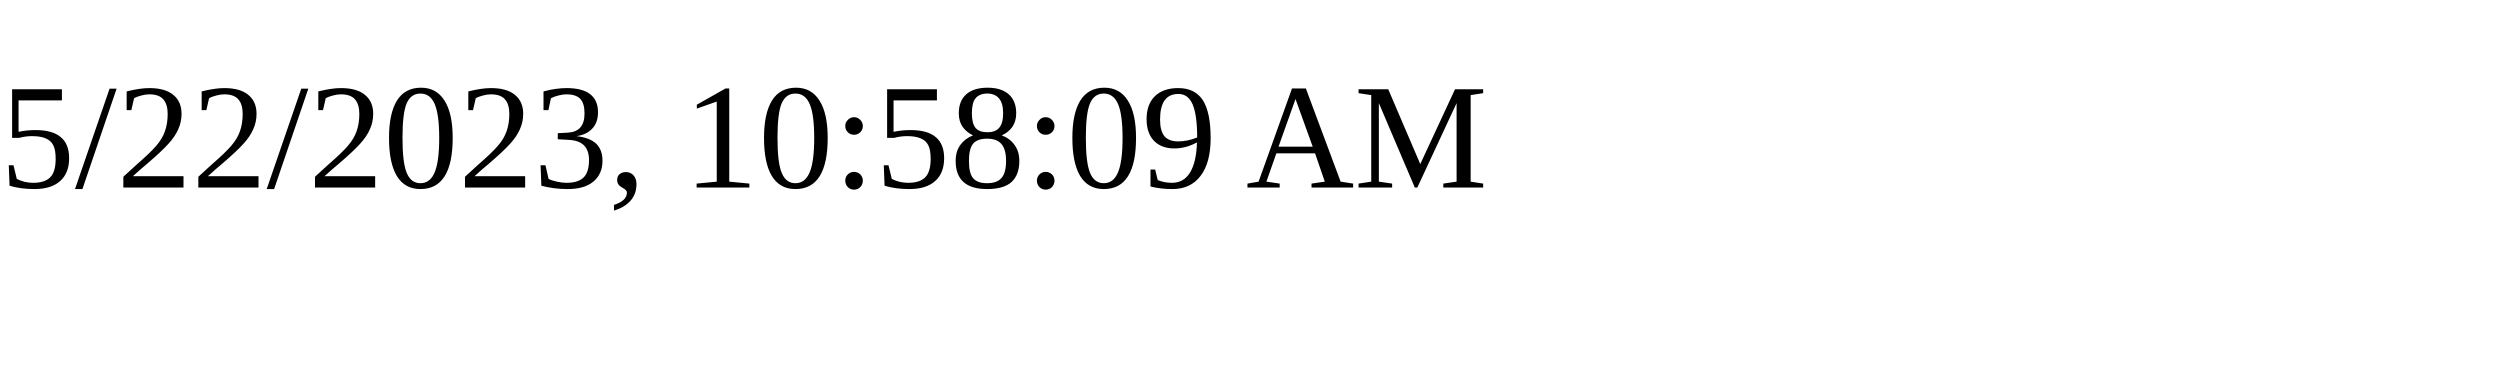
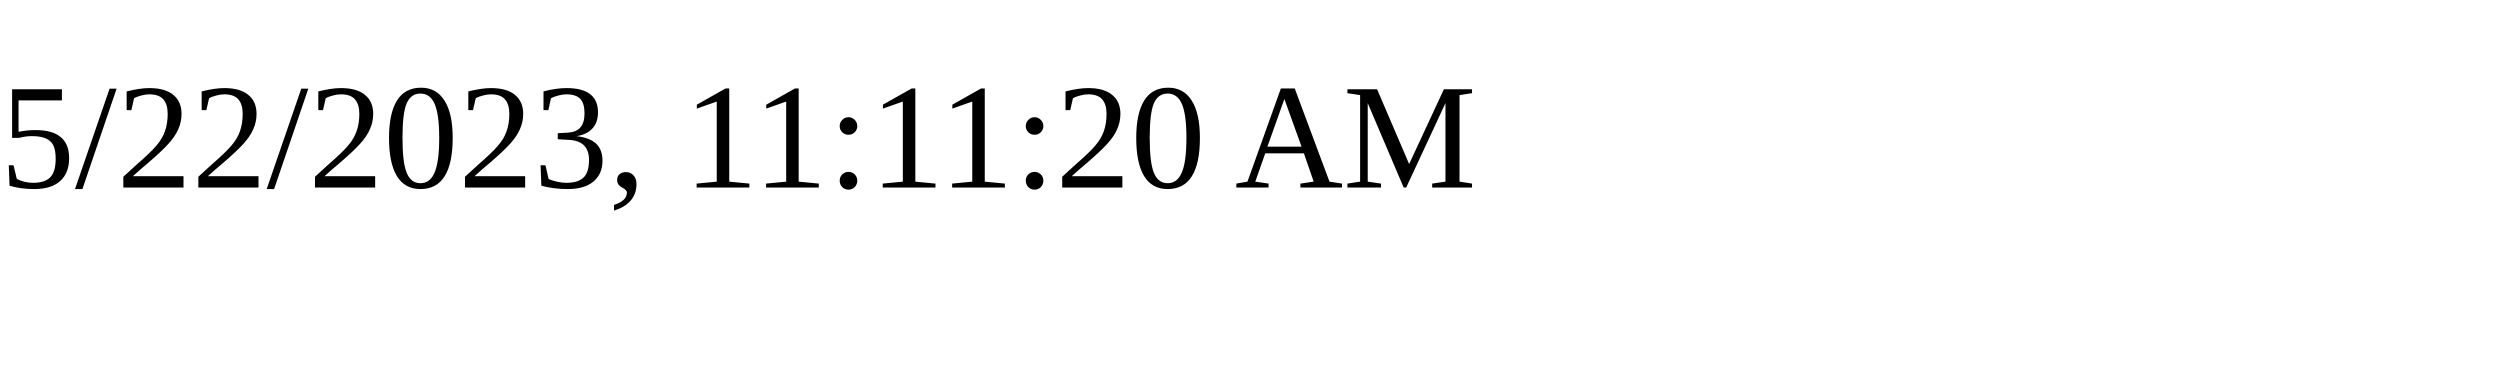
<svg xmlns="http://www.w3.org/2000/svg" height="30" width="200">
-   <text x="0" y="15">5/22/2023, 10:58:09 AM</text>
+   <text x="0" y="15">5/22/2023, 11:11:20 AM</text>
</svg>
